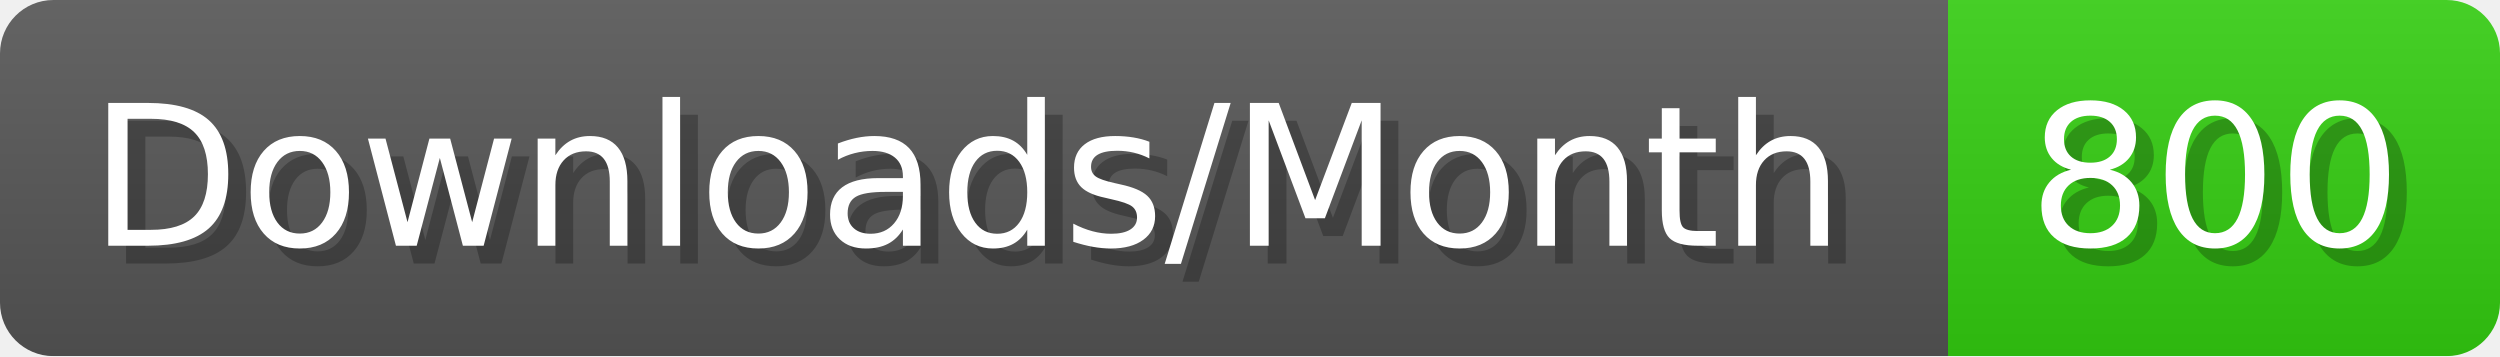
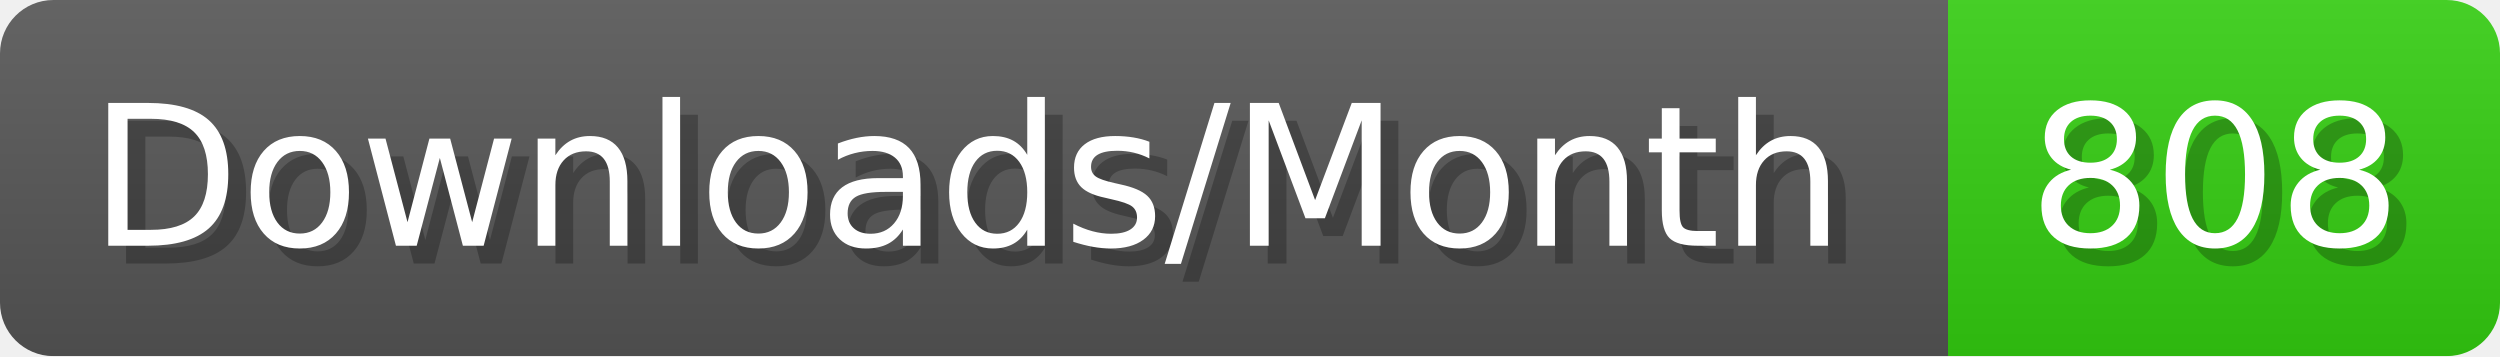
- <svg xmlns="http://www.w3.org/2000/svg" width="140.4" height="20" viewBox="0 0 1404 200" role="img" aria-label="Downloads/Month: 800">
+ <svg xmlns="http://www.w3.org/2000/svg" width="140.4" height="20" viewBox="0 0 1404 200" role="img" aria-label="Downloads/Month: 808">
  <linearGradient id="YlXUI" x2="0" y2="100%">
    <stop offset="0" stop-opacity=".1" stop-color="#EEE" />
    <stop offset="1" stop-opacity=".1" />
  </linearGradient>
  <mask id="JHhop">
    <rect width="1404" height="200" rx="30" fill="#FFF" />
  </mask>
  <g mask="url(#JHhop)">
    <rect width="1094" height="200" fill="#555" />
    <rect width="310" height="200" fill="#3C1" x="1094" />
    <rect width="1404" height="200" fill="url(#YlXUI)" />
  </g>
  <g aria-hidden="true" fill="#fff" text-anchor="start" font-family="Verdana,DejaVu Sans,sans-serif" font-size="110">
    <text x="60" y="148" textLength="994" fill="#000" opacity="0.25">Downloads/Month</text>
    <text x="50" y="138" textLength="994">Downloads/Month</text>
-     <text x="1149" y="148" textLength="210" fill="#000" opacity="0.25">800</text>
-     <text x="1139" y="138" textLength="210">800</text>
+     <text x="1149" y="148" textLength="210" fill="#000" opacity="0.25">808</text>
+     <text x="1139" y="138" textLength="210">808</text>
  </g>
</svg>
